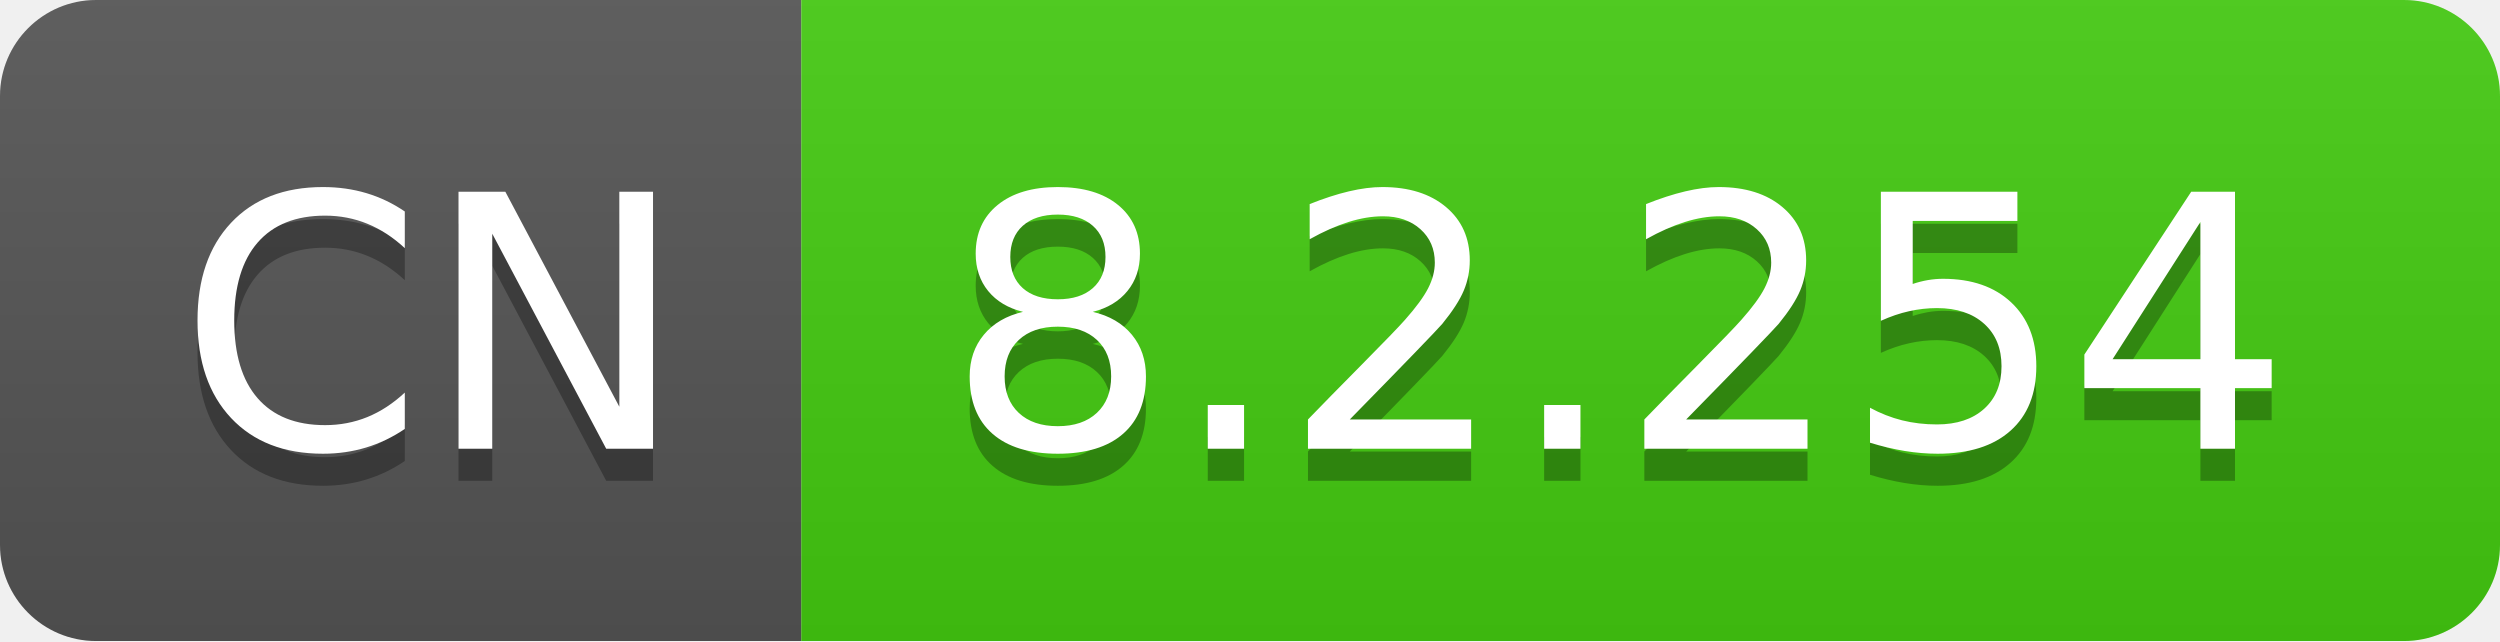
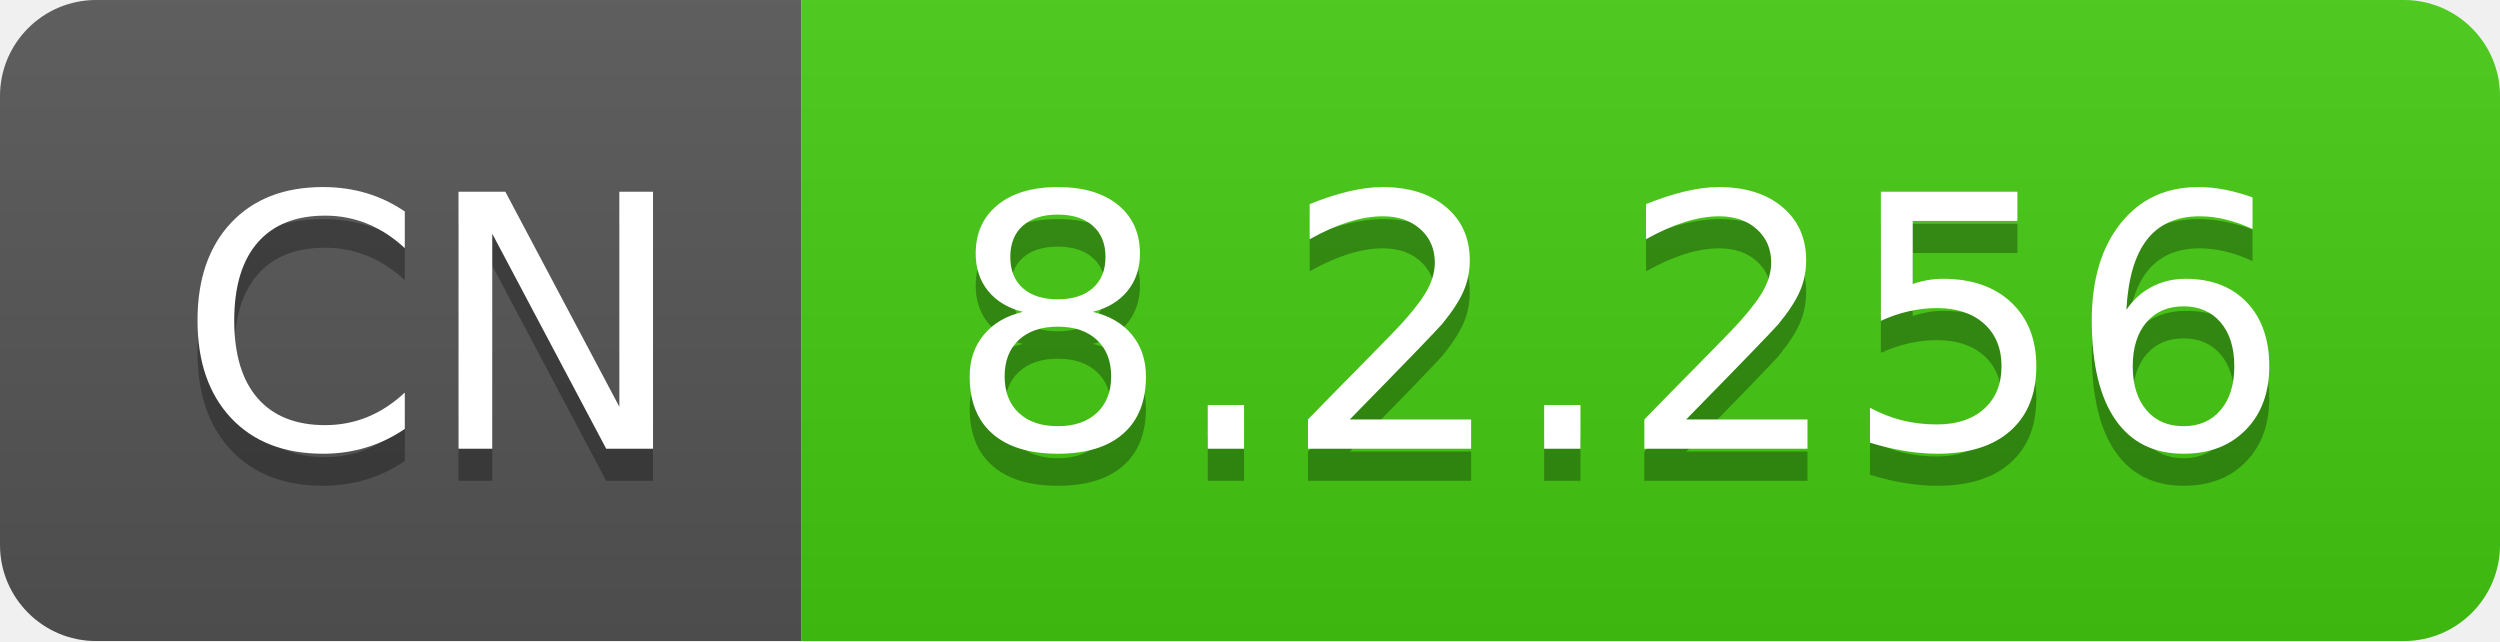
- <svg xmlns="http://www.w3.org/2000/svg" width="78" height="20" role="img" aria-label="CN: 8.2.254">
+ <svg xmlns="http://www.w3.org/2000/svg" width="78" height="20" role="img" aria-label="CN: 8.2.256">
  <linearGradient id="s" x2="0" y2="100%">
    <stop offset="0" stop-color="#bbb" stop-opacity=".1" />
    <stop offset="1" stop-opacity=".1" />
  </linearGradient>
  <clipPath id="r">
    <rect width="78" height="20" rx="3" fill="#fff" />
  </clipPath>
  <g clip-path="url(#r)">
    <rect width="25" height="20" fill="#555" />
    <rect x="25" width="53" height="20" fill="#4c1" />
    <rect width="78" height="20" fill="url(#s)" />
  </g>
  <g fill="#fff" text-anchor="middle" font-family="Verdana,Geneva,DejaVu Sans,sans-serif" text-rendering="geometricPrecision" font-size="110">
    <text aria-hidden="true" x="135" y="150" fill="#010101" fill-opacity=".3" transform="scale(.1)" textLength="150">CN</text>
    <text x="135" y="140" transform="scale(.1)" fill="#fff" textLength="150">CN</text>
-     <text aria-hidden="true" x="505" y="150" fill="#010101" fill-opacity=".3" transform="scale(.1)" textLength="430">8.2.254</text>
-     <text x="505" y="140" transform="scale(.1)" fill="#fff" textLength="430">8.2.254</text>
+     <text aria-hidden="true" x="505" y="150" fill="#010101" fill-opacity=".3" transform="scale(.1)" textLength="430">8.2.256</text>
+     <text x="505" y="140" transform="scale(.1)" fill="#fff" textLength="430">8.2.256</text>
  </g>
</svg>
